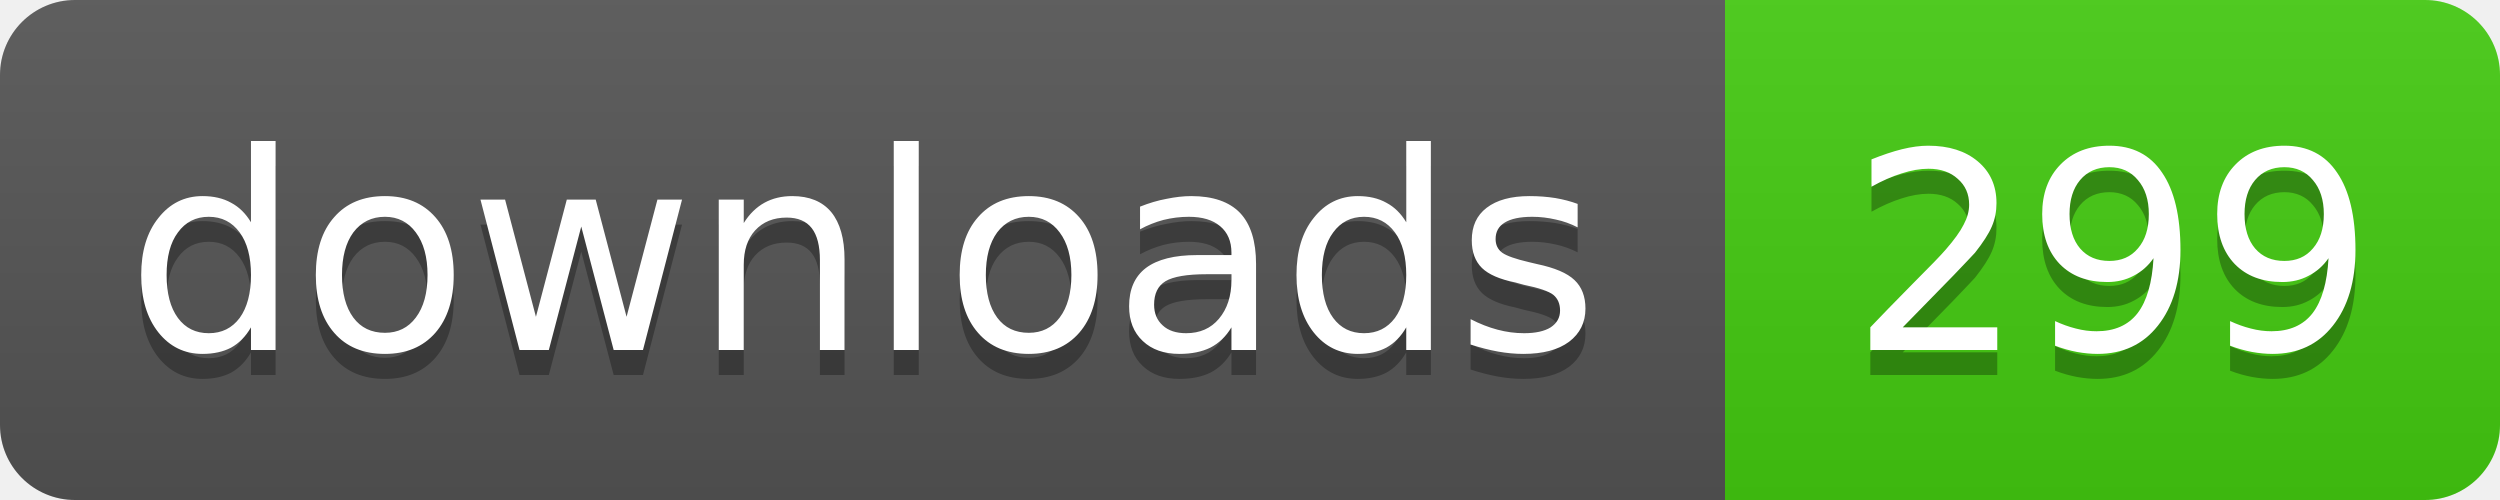
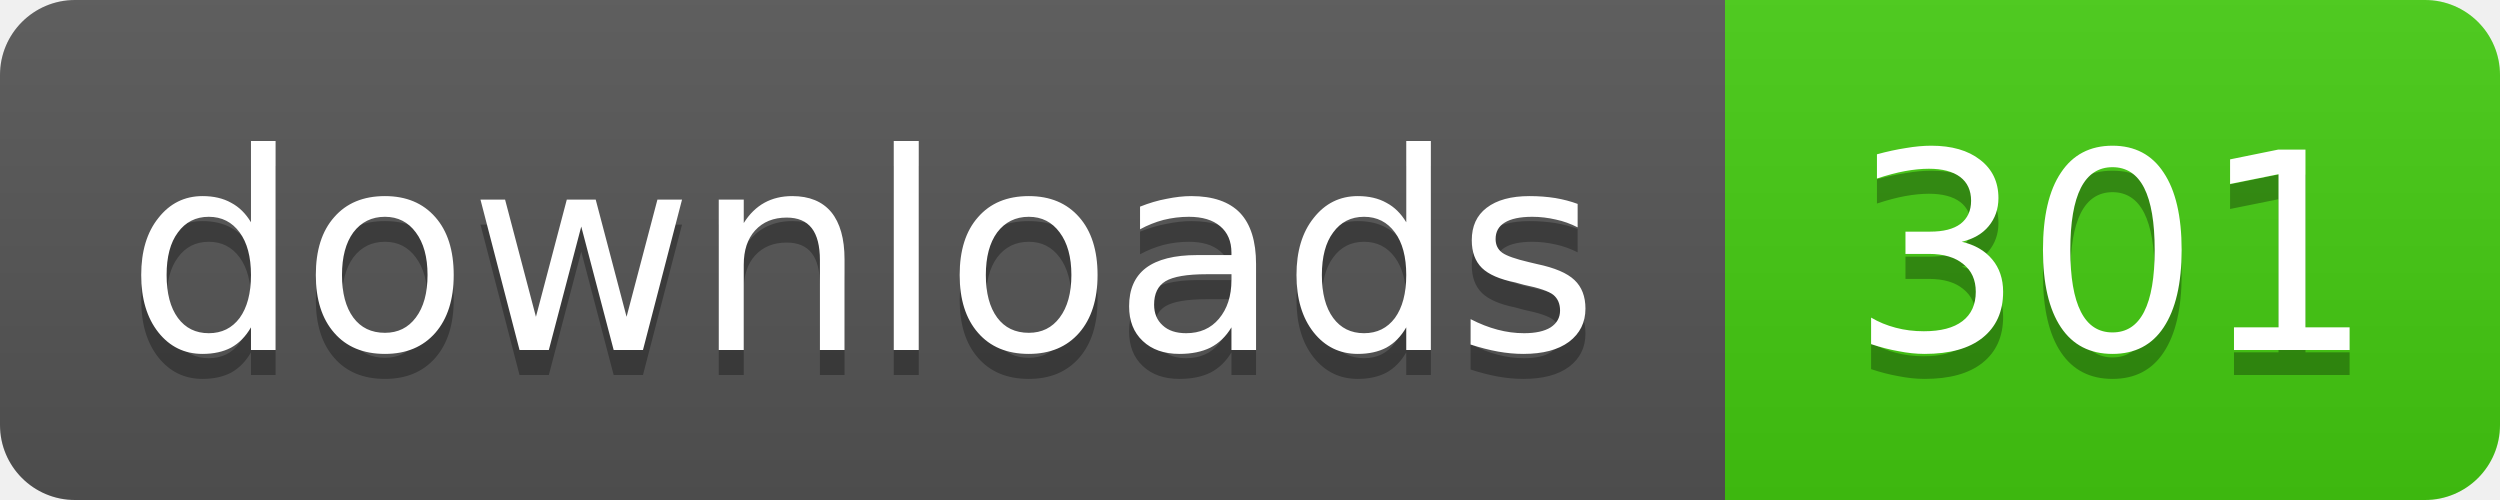
- <svg xmlns="http://www.w3.org/2000/svg" width="100" height="20" role="img" aria-label="downloads: 299">
+ <svg xmlns="http://www.w3.org/2000/svg" width="100" height="20" role="img" aria-label="downloads: 301">
  <linearGradient id="s" x2="0" y2="100%">
    <stop offset="0" stop-color="#bbb" stop-opacity=".1" />
    <stop offset="1" stop-opacity=".1" />
  </linearGradient>
  <clipPath id="r">
    <rect width="100" height="20" rx="3" />
  </clipPath>
  <g clip-path="url(#r)">
    <rect width="69" height="20" fill="#555" />
    <rect x="69" width="31" height="20" fill="#4c1" />
    <rect width="100" height="20" fill="url(#s)" />
  </g>
  <g fill="#fff" text-anchor="middle" font-family="Verdana,Geneva,DejaVu Sans,sans-serif" font-size="11">
    <g fill="#010101" fill-opacity=".3" aria-hidden="true">
      <text x="34.5" y="15">downloads</text>
-       <text x="84.5" y="15">299</text>
+       <text x="84.5" y="15">301</text>
    </g>
    <text x="34.5" y="14">downloads</text>
-     <text x="84.5" y="14">299</text>
+     <text x="84.5" y="14">301</text>
  </g>
</svg>
